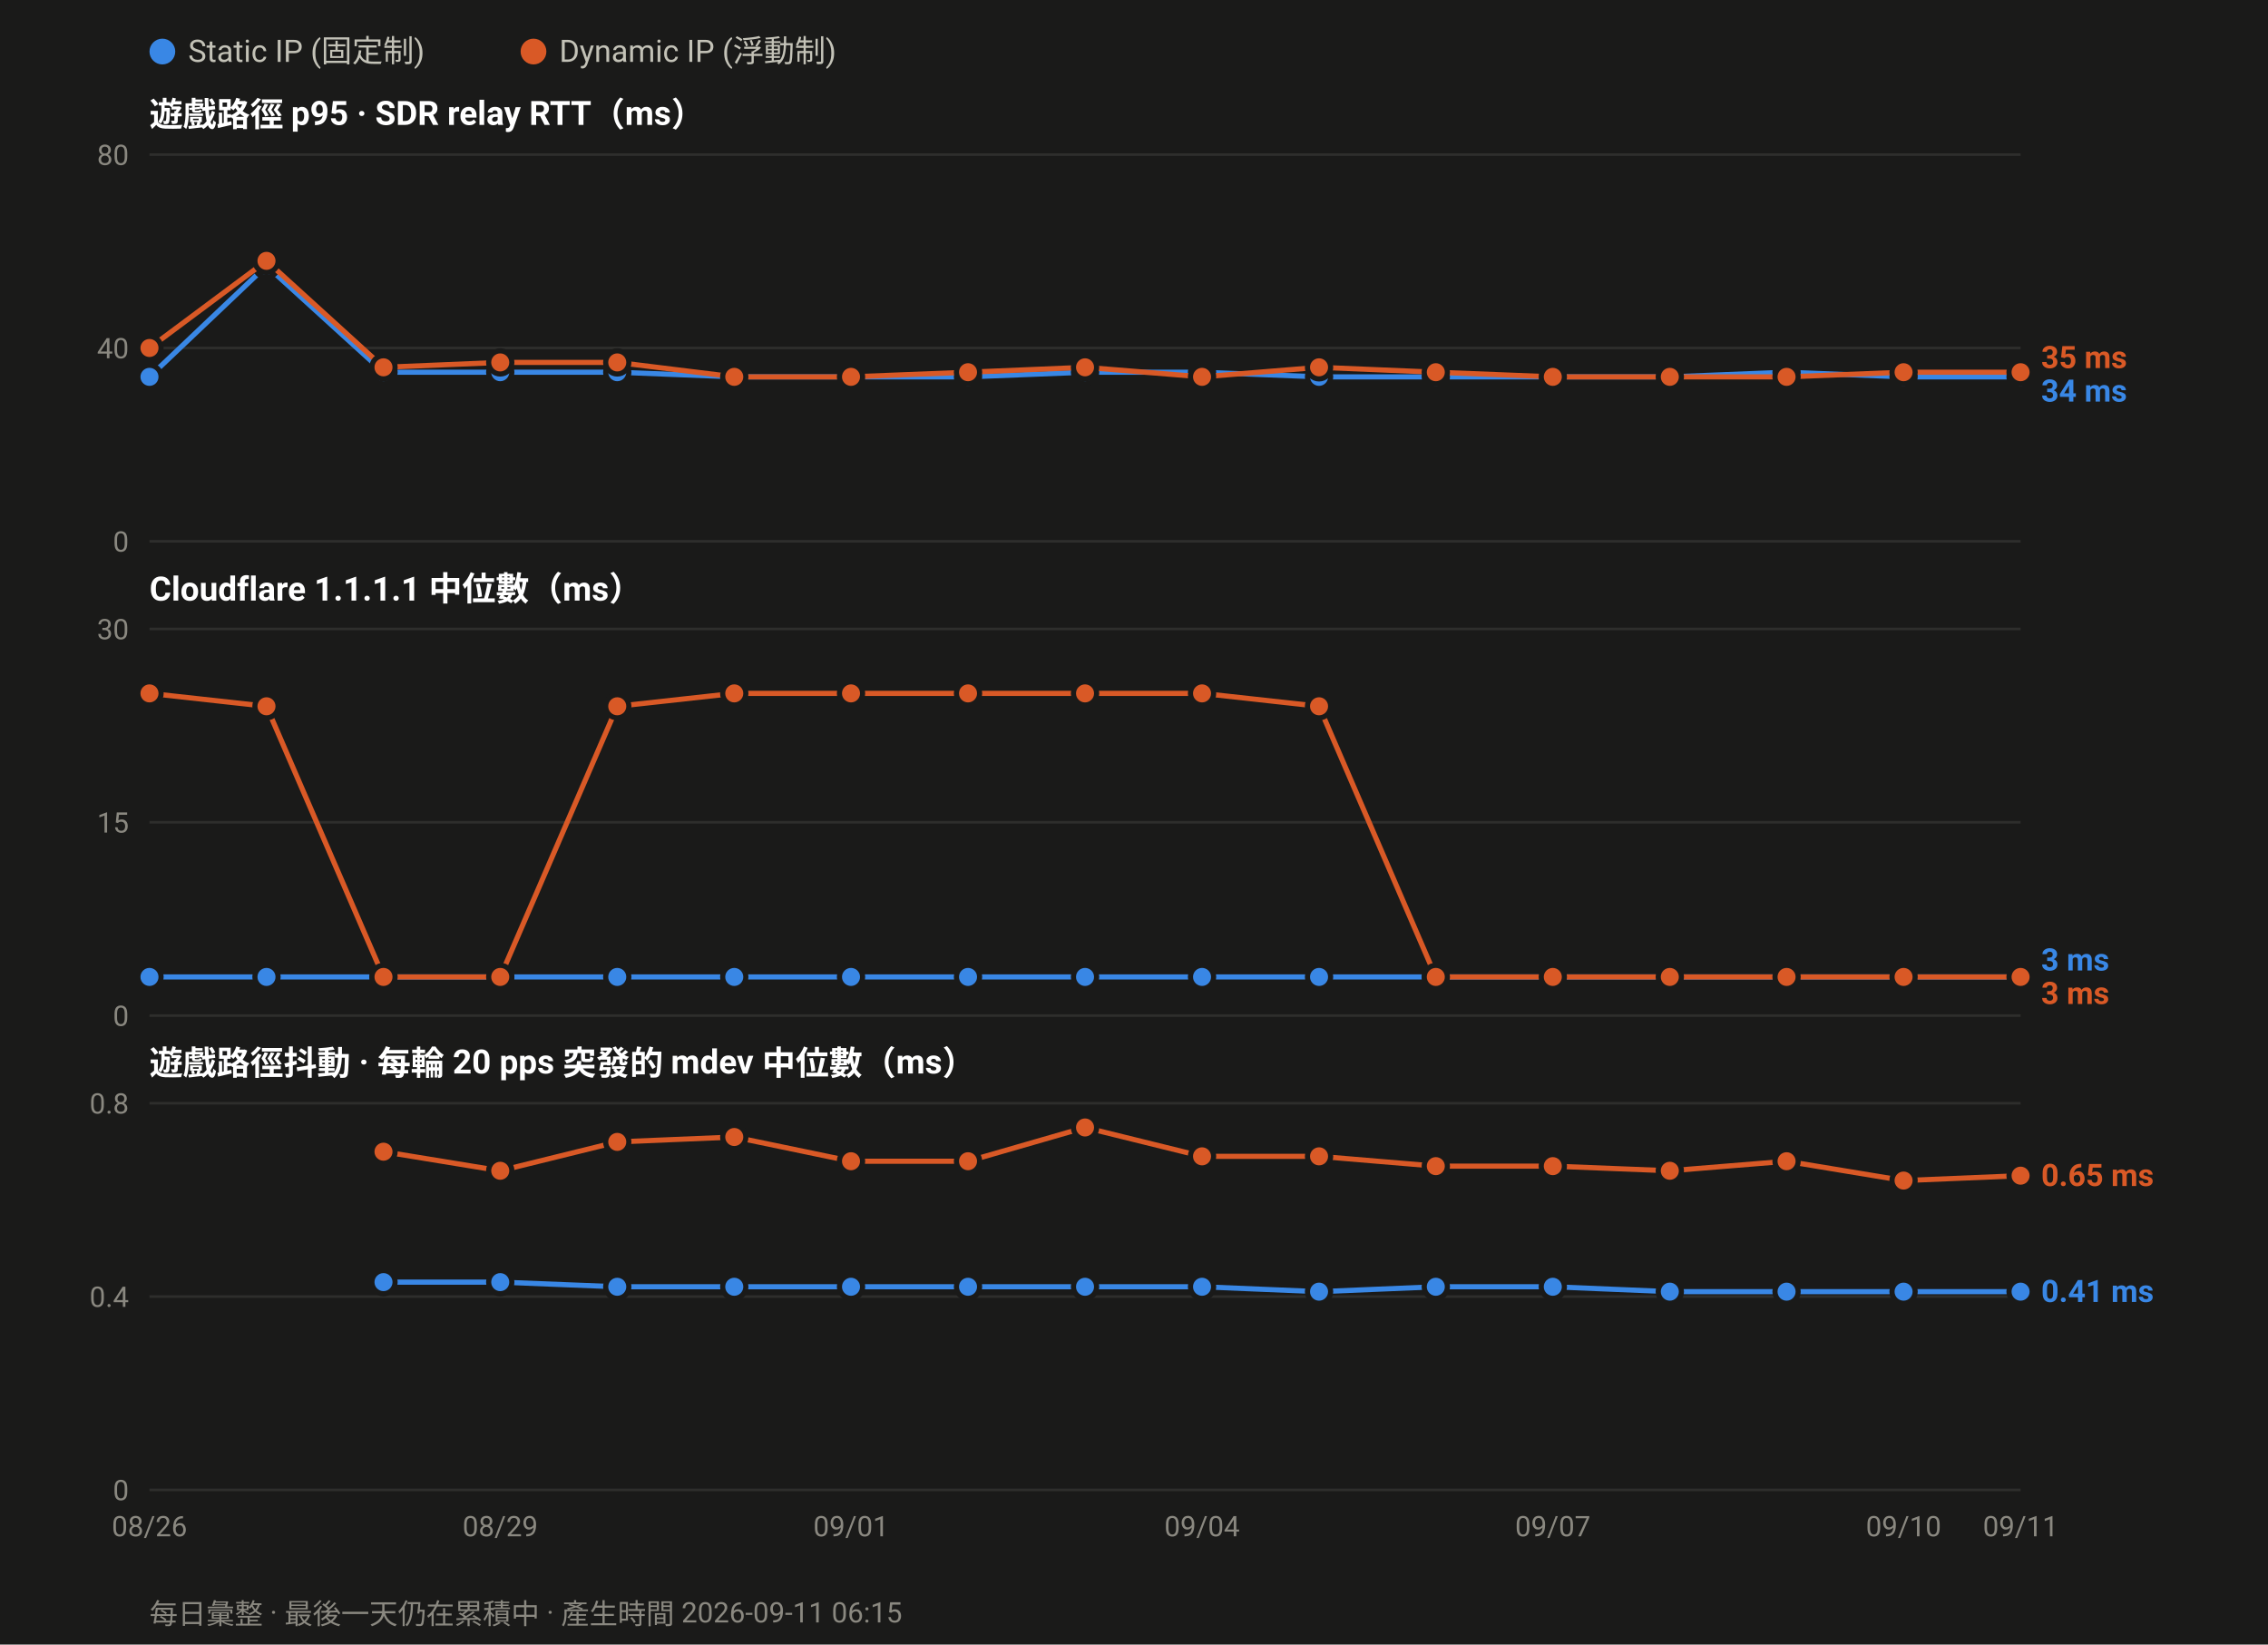
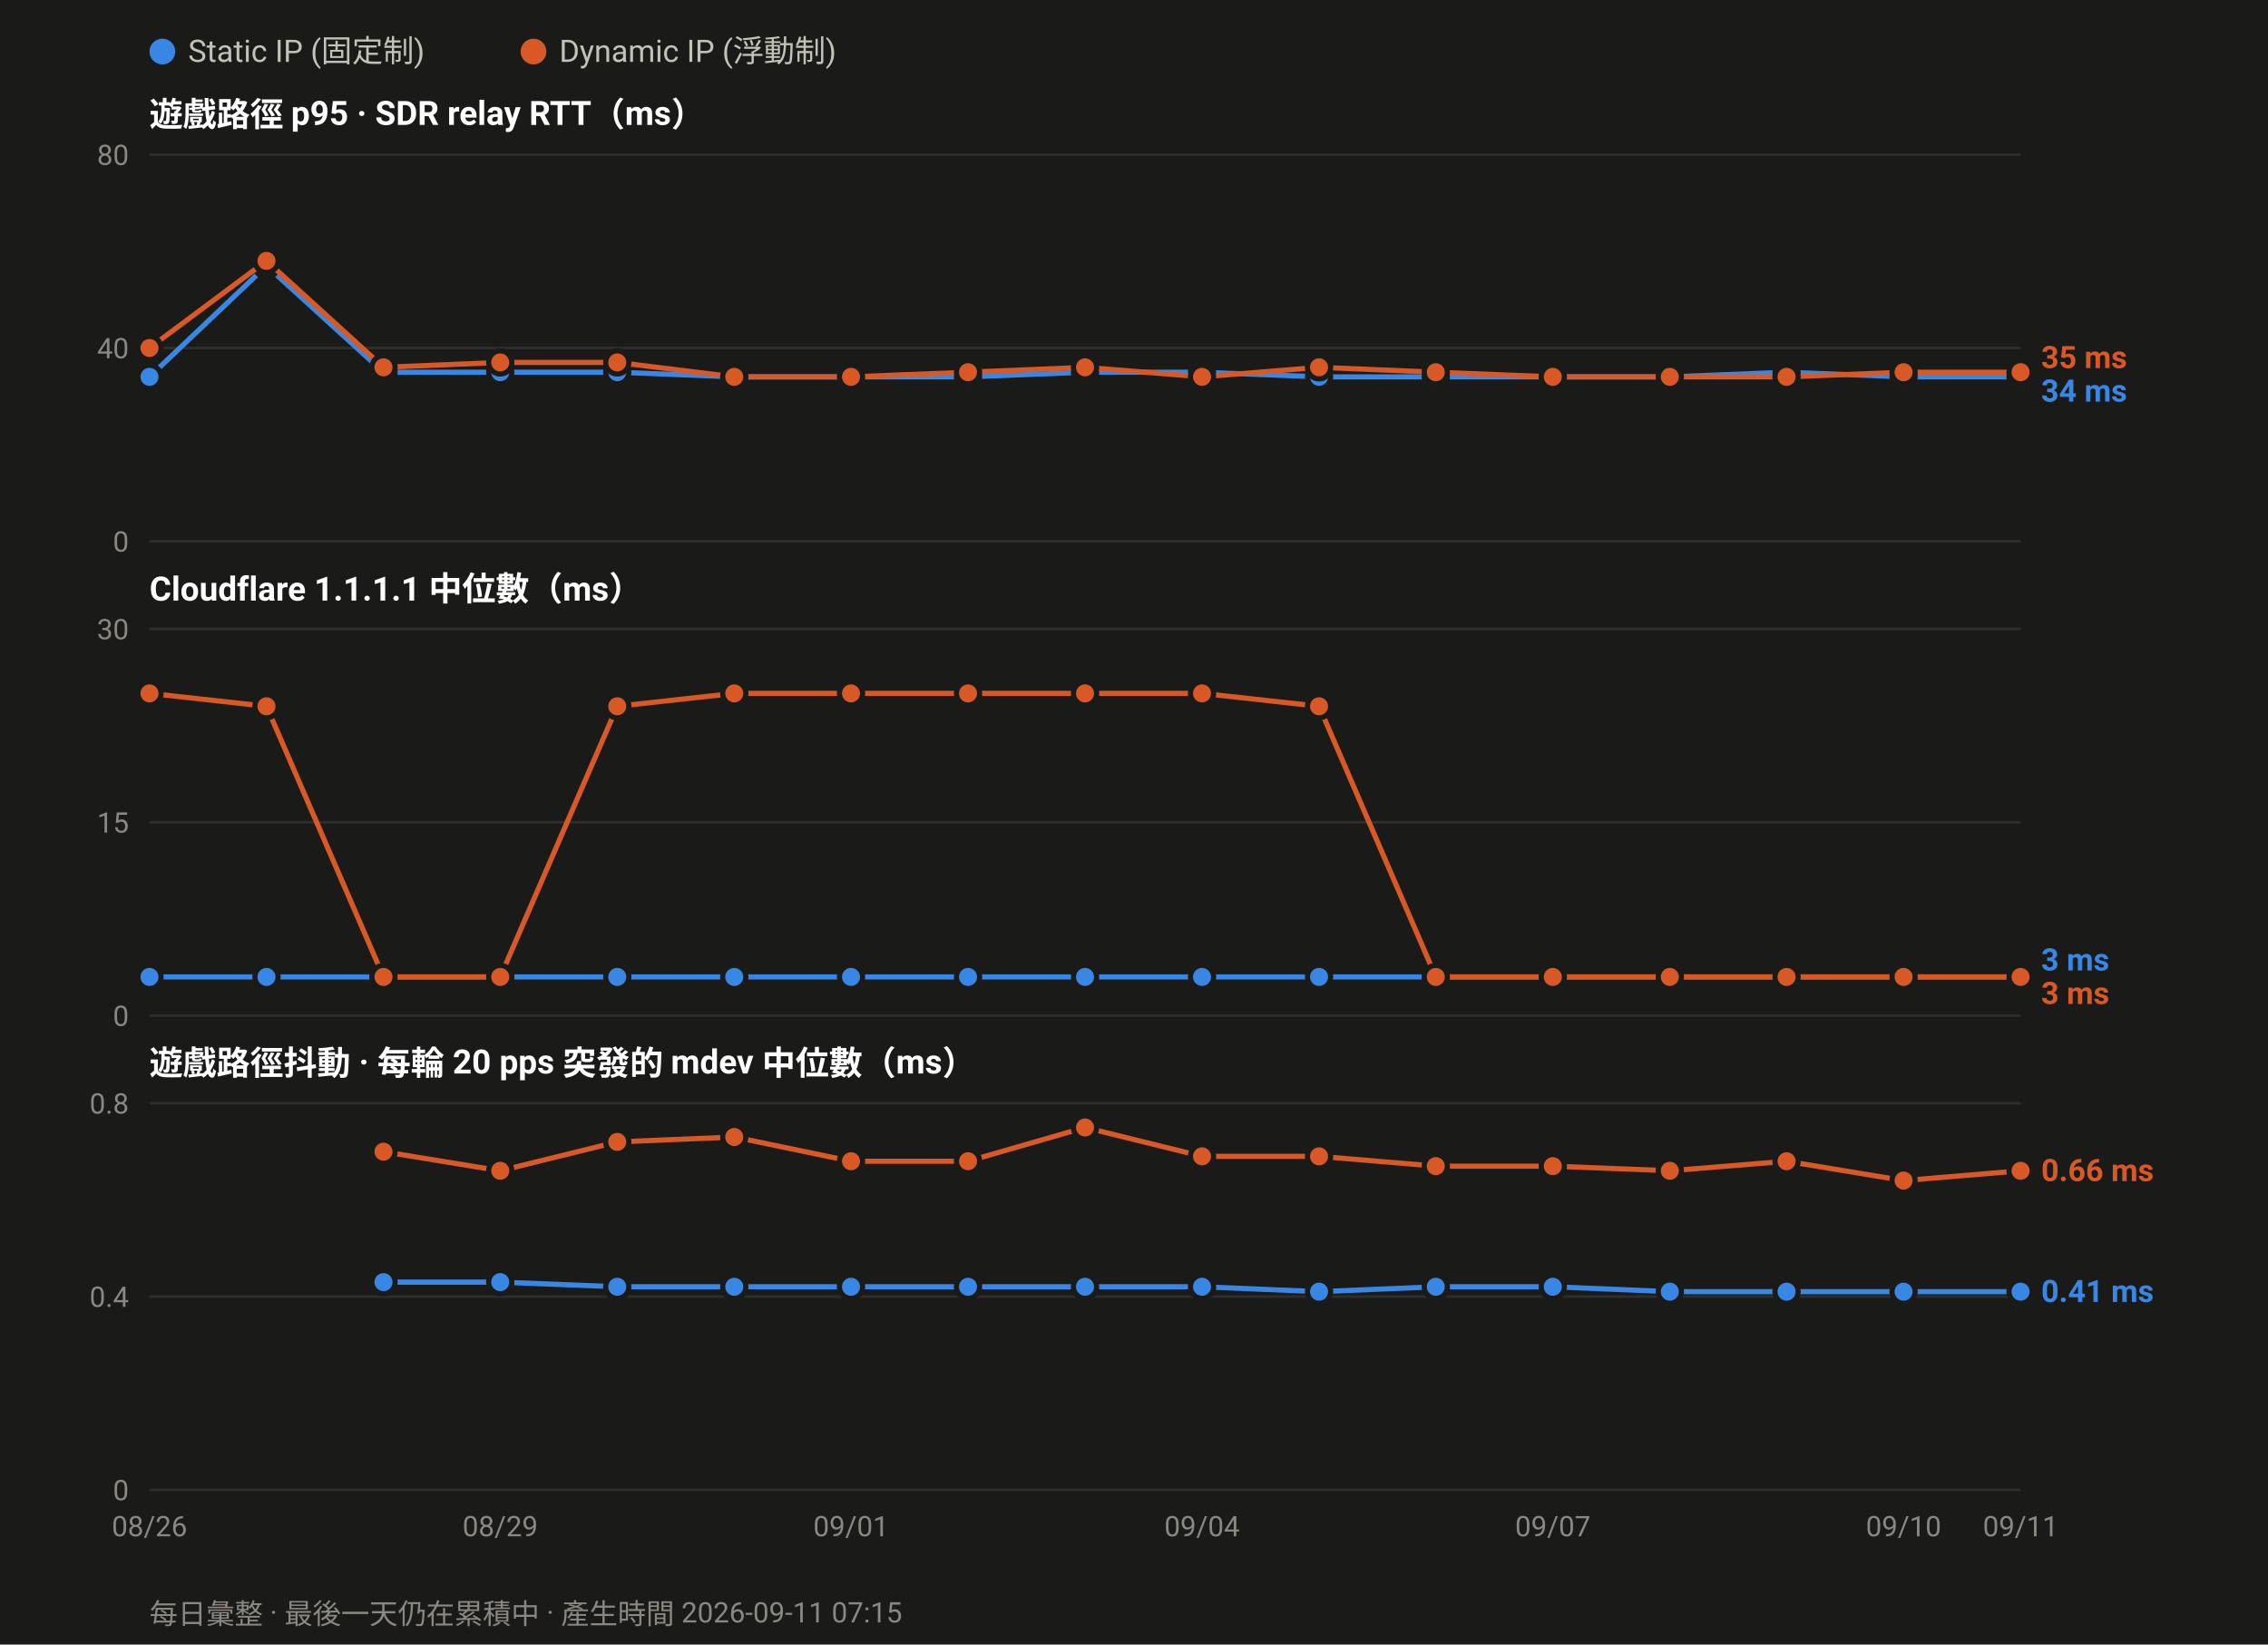
<svg xmlns="http://www.w3.org/2000/svg" width="880" height="638" viewBox="0 0 880 638" font-family="ui-sans-serif,-apple-system,Segoe UI,Roboto,Helvetica,Arial,sans-serif">
  <rect width="880" height="638" fill="#1a1a19" />
  <circle cx="63.0" cy="20" r="5" fill="#3987e5" />
  <text x="73.0" y="24" font-size="12" fill="#c3c2b7">Static IP (固定制)</text>
  <circle cx="207.0" cy="20" r="5" fill="#d95926" />
  <text x="217.0" y="24" font-size="12" fill="#c3c2b7">Dynamic IP (浮動制)</text>
  <text x="58" y="49.0" font-size="13" font-weight="600" fill="#ffffff">遊戲路徑 p95 · SDR relay RTT（ms）</text>
  <line x1="58" y1="210.0" x2="784.0" y2="210.0" stroke="#2e2e2c" stroke-width="1" />
  <text x="50" y="214.0" font-size="11" text-anchor="end" fill="#8a8880">0</text>
  <line x1="58" y1="135.0" x2="784.0" y2="135.0" stroke="#2e2e2c" stroke-width="1" />
  <text x="50" y="139.0" font-size="11" text-anchor="end" fill="#8a8880">40</text>
  <line x1="58" y1="60.0" x2="784.0" y2="60.0" stroke="#2e2e2c" stroke-width="1" />
  <text x="50" y="64.0" font-size="11" text-anchor="end" fill="#8a8880">80</text>
  <polyline fill="none" stroke="#3987e5" stroke-width="2" stroke-linejoin="round" points="58.0,146.2 103.4,103.1 148.8,144.4 194.1,144.4 239.5,144.4 284.9,146.2 330.2,146.2 375.6,146.2 421.0,144.4 466.4,144.4 511.8,146.2 557.1,146.2 602.5,146.2 647.9,146.2 693.2,144.4 738.6,146.2 784.0,146.2" />
  <circle cx="58.0" cy="146.2" r="4.5" fill="#3987e5" stroke="#1a1a19" stroke-width="2" />
  <circle cx="103.4" cy="103.1" r="4.5" fill="#3987e5" stroke="#1a1a19" stroke-width="2" />
  <circle cx="148.8" cy="144.4" r="4.5" fill="#3987e5" stroke="#1a1a19" stroke-width="2" />
  <circle cx="194.1" cy="144.4" r="4.5" fill="#3987e5" stroke="#1a1a19" stroke-width="2" />
  <circle cx="239.5" cy="144.4" r="4.5" fill="#3987e5" stroke="#1a1a19" stroke-width="2" />
  <circle cx="284.9" cy="146.2" r="4.5" fill="#3987e5" stroke="#1a1a19" stroke-width="2" />
  <circle cx="330.2" cy="146.2" r="4.5" fill="#3987e5" stroke="#1a1a19" stroke-width="2" />
  <circle cx="375.6" cy="146.2" r="4.5" fill="#3987e5" stroke="#1a1a19" stroke-width="2" />
  <circle cx="421.0" cy="144.4" r="4.5" fill="#3987e5" stroke="#1a1a19" stroke-width="2" />
  <circle cx="466.4" cy="144.4" r="4.5" fill="#3987e5" stroke="#1a1a19" stroke-width="2" />
  <circle cx="511.8" cy="146.2" r="4.5" fill="#3987e5" stroke="#1a1a19" stroke-width="2" />
  <circle cx="557.1" cy="146.2" r="4.5" fill="#3987e5" stroke="#1a1a19" stroke-width="2" />
  <circle cx="602.5" cy="146.2" r="4.5" fill="#3987e5" stroke="#1a1a19" stroke-width="2" />
  <circle cx="647.9" cy="146.2" r="4.5" fill="#3987e5" stroke="#1a1a19" stroke-width="2" />
  <circle cx="693.2" cy="144.4" r="4.5" fill="#3987e5" stroke="#1a1a19" stroke-width="2" />
  <circle cx="738.6" cy="146.2" r="4.5" fill="#3987e5" stroke="#1a1a19" stroke-width="2" />
  <circle cx="784.0" cy="146.2" r="4.5" fill="#3987e5" stroke="#1a1a19" stroke-width="2" />
  <polyline fill="none" stroke="#d95926" stroke-width="2" stroke-linejoin="round" points="58.0,135.0 103.4,101.2 148.8,142.5 194.1,140.6 239.5,140.6 284.9,146.2 330.2,146.2 375.6,144.4 421.0,142.5 466.4,146.2 511.8,142.5 557.1,144.4 602.5,146.2 647.9,146.2 693.2,146.2 738.6,144.4 784.0,144.4" />
  <circle cx="58.0" cy="135.0" r="4.5" fill="#d95926" stroke="#1a1a19" stroke-width="2" />
  <circle cx="103.4" cy="101.2" r="4.5" fill="#d95926" stroke="#1a1a19" stroke-width="2" />
  <circle cx="148.8" cy="142.5" r="4.5" fill="#d95926" stroke="#1a1a19" stroke-width="2" />
  <circle cx="194.1" cy="140.6" r="4.5" fill="#d95926" stroke="#1a1a19" stroke-width="2" />
  <circle cx="239.5" cy="140.6" r="4.5" fill="#d95926" stroke="#1a1a19" stroke-width="2" />
  <circle cx="284.9" cy="146.2" r="4.5" fill="#d95926" stroke="#1a1a19" stroke-width="2" />
  <circle cx="330.2" cy="146.2" r="4.5" fill="#d95926" stroke="#1a1a19" stroke-width="2" />
  <circle cx="375.6" cy="144.4" r="4.5" fill="#d95926" stroke="#1a1a19" stroke-width="2" />
  <circle cx="421.0" cy="142.5" r="4.5" fill="#d95926" stroke="#1a1a19" stroke-width="2" />
  <circle cx="466.4" cy="146.2" r="4.5" fill="#d95926" stroke="#1a1a19" stroke-width="2" />
  <circle cx="511.8" cy="142.5" r="4.5" fill="#d95926" stroke="#1a1a19" stroke-width="2" />
  <circle cx="557.1" cy="144.4" r="4.5" fill="#d95926" stroke="#1a1a19" stroke-width="2" />
  <circle cx="602.5" cy="146.2" r="4.5" fill="#d95926" stroke="#1a1a19" stroke-width="2" />
  <circle cx="647.9" cy="146.2" r="4.5" fill="#d95926" stroke="#1a1a19" stroke-width="2" />
  <circle cx="693.2" cy="146.2" r="4.5" fill="#d95926" stroke="#1a1a19" stroke-width="2" />
  <circle cx="738.6" cy="144.4" r="4.5" fill="#d95926" stroke="#1a1a19" stroke-width="2" />
  <circle cx="784.0" cy="144.4" r="4.5" fill="#d95926" stroke="#1a1a19" stroke-width="2" />
  <text x="792.0" y="142.8" font-size="12" font-weight="600" fill="#d95926">35 ms</text>
  <text x="792.0" y="155.8" font-size="12" font-weight="600" fill="#3987e5">34 ms</text>
  <text x="58" y="233.0" font-size="13" font-weight="600" fill="#ffffff">Cloudflare 1.1.1.1 中位數（ms）</text>
  <line x1="58" y1="394.0" x2="784.0" y2="394.0" stroke="#2e2e2c" stroke-width="1" />
  <text x="50" y="398.0" font-size="11" text-anchor="end" fill="#8a8880">0</text>
  <line x1="58" y1="319.0" x2="784.0" y2="319.0" stroke="#2e2e2c" stroke-width="1" />
  <text x="50" y="323.0" font-size="11" text-anchor="end" fill="#8a8880">15</text>
  <line x1="58" y1="244.0" x2="784.0" y2="244.0" stroke="#2e2e2c" stroke-width="1" />
  <text x="50" y="248.0" font-size="11" text-anchor="end" fill="#8a8880">30</text>
  <polyline fill="none" stroke="#3987e5" stroke-width="2" stroke-linejoin="round" points="58.0,379.0 103.4,379.0 148.8,379.0 194.1,379.0 239.5,379.0 284.9,379.0 330.2,379.0 375.6,379.0 421.0,379.0 466.4,379.0 511.8,379.0 557.1,379.0 602.5,379.0 647.9,379.0 693.2,379.0 738.6,379.0 784.0,379.0" />
  <circle cx="58.0" cy="379.0" r="4.5" fill="#3987e5" stroke="#1a1a19" stroke-width="2" />
  <circle cx="103.4" cy="379.0" r="4.5" fill="#3987e5" stroke="#1a1a19" stroke-width="2" />
  <circle cx="148.8" cy="379.0" r="4.5" fill="#3987e5" stroke="#1a1a19" stroke-width="2" />
  <circle cx="194.1" cy="379.0" r="4.5" fill="#3987e5" stroke="#1a1a19" stroke-width="2" />
  <circle cx="239.5" cy="379.0" r="4.5" fill="#3987e5" stroke="#1a1a19" stroke-width="2" />
  <circle cx="284.9" cy="379.0" r="4.5" fill="#3987e5" stroke="#1a1a19" stroke-width="2" />
  <circle cx="330.2" cy="379.0" r="4.5" fill="#3987e5" stroke="#1a1a19" stroke-width="2" />
  <circle cx="375.6" cy="379.0" r="4.5" fill="#3987e5" stroke="#1a1a19" stroke-width="2" />
  <circle cx="421.0" cy="379.0" r="4.5" fill="#3987e5" stroke="#1a1a19" stroke-width="2" />
  <circle cx="466.4" cy="379.0" r="4.5" fill="#3987e5" stroke="#1a1a19" stroke-width="2" />
  <circle cx="511.8" cy="379.0" r="4.5" fill="#3987e5" stroke="#1a1a19" stroke-width="2" />
  <circle cx="557.1" cy="379.0" r="4.5" fill="#3987e5" stroke="#1a1a19" stroke-width="2" />
  <circle cx="602.5" cy="379.0" r="4.5" fill="#3987e5" stroke="#1a1a19" stroke-width="2" />
  <circle cx="647.9" cy="379.0" r="4.5" fill="#3987e5" stroke="#1a1a19" stroke-width="2" />
  <circle cx="693.2" cy="379.0" r="4.5" fill="#3987e5" stroke="#1a1a19" stroke-width="2" />
  <circle cx="738.6" cy="379.0" r="4.5" fill="#3987e5" stroke="#1a1a19" stroke-width="2" />
  <circle cx="784.0" cy="379.0" r="4.5" fill="#3987e5" stroke="#1a1a19" stroke-width="2" />
  <polyline fill="none" stroke="#d95926" stroke-width="2" stroke-linejoin="round" points="58.0,269.0 103.4,274.0 148.8,379.0 194.1,379.0 239.5,274.0 284.9,269.0 330.2,269.0 375.6,269.0 421.0,269.0 466.4,269.0 511.8,274.0 557.1,379.0 602.5,379.0 647.9,379.0 693.2,379.0 738.6,379.0 784.0,379.0" />
  <circle cx="58.0" cy="269.0" r="4.5" fill="#d95926" stroke="#1a1a19" stroke-width="2" />
  <circle cx="103.4" cy="274.0" r="4.5" fill="#d95926" stroke="#1a1a19" stroke-width="2" />
  <circle cx="148.8" cy="379.0" r="4.5" fill="#d95926" stroke="#1a1a19" stroke-width="2" />
  <circle cx="194.1" cy="379.0" r="4.5" fill="#d95926" stroke="#1a1a19" stroke-width="2" />
  <circle cx="239.5" cy="274.0" r="4.5" fill="#d95926" stroke="#1a1a19" stroke-width="2" />
  <circle cx="284.9" cy="269.0" r="4.5" fill="#d95926" stroke="#1a1a19" stroke-width="2" />
  <circle cx="330.2" cy="269.0" r="4.5" fill="#d95926" stroke="#1a1a19" stroke-width="2" />
  <circle cx="375.6" cy="269.0" r="4.5" fill="#d95926" stroke="#1a1a19" stroke-width="2" />
  <circle cx="421.0" cy="269.0" r="4.5" fill="#d95926" stroke="#1a1a19" stroke-width="2" />
  <circle cx="466.4" cy="269.0" r="4.5" fill="#d95926" stroke="#1a1a19" stroke-width="2" />
  <circle cx="511.8" cy="274.0" r="4.5" fill="#d95926" stroke="#1a1a19" stroke-width="2" />
  <circle cx="557.1" cy="379.0" r="4.5" fill="#d95926" stroke="#1a1a19" stroke-width="2" />
  <circle cx="602.5" cy="379.0" r="4.5" fill="#d95926" stroke="#1a1a19" stroke-width="2" />
  <circle cx="647.9" cy="379.0" r="4.5" fill="#d95926" stroke="#1a1a19" stroke-width="2" />
  <circle cx="693.2" cy="379.0" r="4.5" fill="#d95926" stroke="#1a1a19" stroke-width="2" />
  <circle cx="738.6" cy="379.0" r="4.5" fill="#d95926" stroke="#1a1a19" stroke-width="2" />
  <circle cx="784.0" cy="379.0" r="4.5" fill="#d95926" stroke="#1a1a19" stroke-width="2" />
  <text x="792.0" y="376.5" font-size="12" font-weight="600" fill="#3987e5">3 ms</text>
  <text x="792.0" y="389.5" font-size="12" font-weight="600" fill="#d95926">3 ms</text>
  <text x="58" y="417.0" font-size="13" font-weight="600" fill="#ffffff">遊戲路徑抖動 · 每輪 20 pps 突發的 mdev 中位數（ms）</text>
  <line x1="58" y1="578.0" x2="784.0" y2="578.0" stroke="#2e2e2c" stroke-width="1" />
  <text x="50" y="582.0" font-size="11" text-anchor="end" fill="#8a8880">0</text>
  <line x1="58" y1="503.0" x2="784.0" y2="503.0" stroke="#2e2e2c" stroke-width="1" />
  <text x="50" y="507.0" font-size="11" text-anchor="end" fill="#8a8880">0.4</text>
  <line x1="58" y1="428.0" x2="784.0" y2="428.0" stroke="#2e2e2c" stroke-width="1" />
  <text x="50" y="432.0" font-size="11" text-anchor="end" fill="#8a8880">0.8</text>
  <polyline fill="none" stroke="#3987e5" stroke-width="2" stroke-linejoin="round" points="148.8,497.4 194.1,497.4 239.5,499.2 284.9,499.2 330.2,499.2 375.6,499.2 421.0,499.2 466.4,499.2 511.8,501.1 557.1,499.2 602.5,499.2 647.9,501.1 693.2,501.1 738.6,501.1 784.0,501.1" />
  <circle cx="148.8" cy="497.4" r="4.5" fill="#3987e5" stroke="#1a1a19" stroke-width="2" />
  <circle cx="194.1" cy="497.4" r="4.5" fill="#3987e5" stroke="#1a1a19" stroke-width="2" />
  <circle cx="239.5" cy="499.2" r="4.5" fill="#3987e5" stroke="#1a1a19" stroke-width="2" />
  <circle cx="284.9" cy="499.2" r="4.5" fill="#3987e5" stroke="#1a1a19" stroke-width="2" />
  <circle cx="330.2" cy="499.2" r="4.5" fill="#3987e5" stroke="#1a1a19" stroke-width="2" />
  <circle cx="375.6" cy="499.2" r="4.5" fill="#3987e5" stroke="#1a1a19" stroke-width="2" />
  <circle cx="421.0" cy="499.2" r="4.5" fill="#3987e5" stroke="#1a1a19" stroke-width="2" />
  <circle cx="466.4" cy="499.2" r="4.5" fill="#3987e5" stroke="#1a1a19" stroke-width="2" />
  <circle cx="511.8" cy="501.1" r="4.5" fill="#3987e5" stroke="#1a1a19" stroke-width="2" />
  <circle cx="557.1" cy="499.2" r="4.5" fill="#3987e5" stroke="#1a1a19" stroke-width="2" />
  <circle cx="602.5" cy="499.2" r="4.5" fill="#3987e5" stroke="#1a1a19" stroke-width="2" />
  <circle cx="647.9" cy="501.1" r="4.5" fill="#3987e5" stroke="#1a1a19" stroke-width="2" />
  <circle cx="693.2" cy="501.1" r="4.5" fill="#3987e5" stroke="#1a1a19" stroke-width="2" />
  <circle cx="738.6" cy="501.1" r="4.5" fill="#3987e5" stroke="#1a1a19" stroke-width="2" />
  <circle cx="784.0" cy="501.1" r="4.5" fill="#3987e5" stroke="#1a1a19" stroke-width="2" />
-   <polyline fill="none" stroke="#d95926" stroke-width="2" stroke-linejoin="round" points="148.8,446.8 194.1,454.2 239.5,443.0 284.9,441.1 330.2,450.5 375.6,450.5 421.0,437.4 466.4,448.6 511.8,448.6 557.1,452.4 602.5,452.4 647.9,454.2 693.2,450.5 738.6,458.0 784.0,456.1" />
+   <polyline fill="none" stroke="#d95926" stroke-width="2" stroke-linejoin="round" points="148.8,446.8 194.1,454.2 239.5,443.0 284.9,441.1 330.2,450.5 375.6,450.5 421.0,437.4 466.4,448.6 511.8,448.6 557.1,452.4 602.5,452.4 647.9,454.2 693.2,450.5 738.6,458.0 784.0,454.2" />
  <circle cx="148.8" cy="446.8" r="4.5" fill="#d95926" stroke="#1a1a19" stroke-width="2" />
  <circle cx="194.1" cy="454.2" r="4.5" fill="#d95926" stroke="#1a1a19" stroke-width="2" />
  <circle cx="239.5" cy="443.0" r="4.5" fill="#d95926" stroke="#1a1a19" stroke-width="2" />
  <circle cx="284.9" cy="441.1" r="4.5" fill="#d95926" stroke="#1a1a19" stroke-width="2" />
  <circle cx="330.2" cy="450.5" r="4.5" fill="#d95926" stroke="#1a1a19" stroke-width="2" />
  <circle cx="375.6" cy="450.5" r="4.5" fill="#d95926" stroke="#1a1a19" stroke-width="2" />
  <circle cx="421.0" cy="437.4" r="4.5" fill="#d95926" stroke="#1a1a19" stroke-width="2" />
  <circle cx="466.4" cy="448.6" r="4.5" fill="#d95926" stroke="#1a1a19" stroke-width="2" />
  <circle cx="511.8" cy="448.6" r="4.5" fill="#d95926" stroke="#1a1a19" stroke-width="2" />
  <circle cx="557.1" cy="452.4" r="4.5" fill="#d95926" stroke="#1a1a19" stroke-width="2" />
  <circle cx="602.5" cy="452.4" r="4.5" fill="#d95926" stroke="#1a1a19" stroke-width="2" />
  <circle cx="647.9" cy="454.2" r="4.5" fill="#d95926" stroke="#1a1a19" stroke-width="2" />
  <circle cx="693.2" cy="450.5" r="4.5" fill="#d95926" stroke="#1a1a19" stroke-width="2" />
  <circle cx="738.6" cy="458.0" r="4.5" fill="#d95926" stroke="#1a1a19" stroke-width="2" />
-   <circle cx="784.0" cy="456.1" r="4.5" fill="#d95926" stroke="#1a1a19" stroke-width="2" />
-   <text x="792.0" y="460.1" font-size="12" font-weight="600" fill="#d95926">0.65 ms</text>
+   <circle cx="784.0" cy="454.2" r="4.5" fill="#d95926" stroke="#1a1a19" stroke-width="2" />
+   <text x="792.0" y="458.2" font-size="12" font-weight="600" fill="#d95926">0.66 ms</text>
  <text x="792.0" y="505.1" font-size="12" font-weight="600" fill="#3987e5">0.41 ms</text>
  <text x="58.0" y="596.0" font-size="11" text-anchor="middle" fill="#8a8880">08/26</text>
  <text x="194.1" y="596.0" font-size="11" text-anchor="middle" fill="#8a8880">08/29</text>
  <text x="330.2" y="596.0" font-size="11" text-anchor="middle" fill="#8a8880">09/01</text>
  <text x="466.4" y="596.0" font-size="11" text-anchor="middle" fill="#8a8880">09/04</text>
  <text x="602.5" y="596.0" font-size="11" text-anchor="middle" fill="#8a8880">09/07</text>
  <text x="738.6" y="596.0" font-size="11" text-anchor="middle" fill="#8a8880">09/10</text>
  <text x="784.0" y="596.0" font-size="11" text-anchor="middle" fill="#8a8880">09/11</text>
-   <text x="58" y="630" font-size="11" fill="#8a8880">每日彙整 · 最後一天仍在累積中 · 產生時間 2026-09-11 06:15</text>
+   <text x="58" y="630" font-size="11" fill="#8a8880">每日彙整 · 最後一天仍在累積中 · 產生時間 2026-09-11 07:15</text>
</svg>
